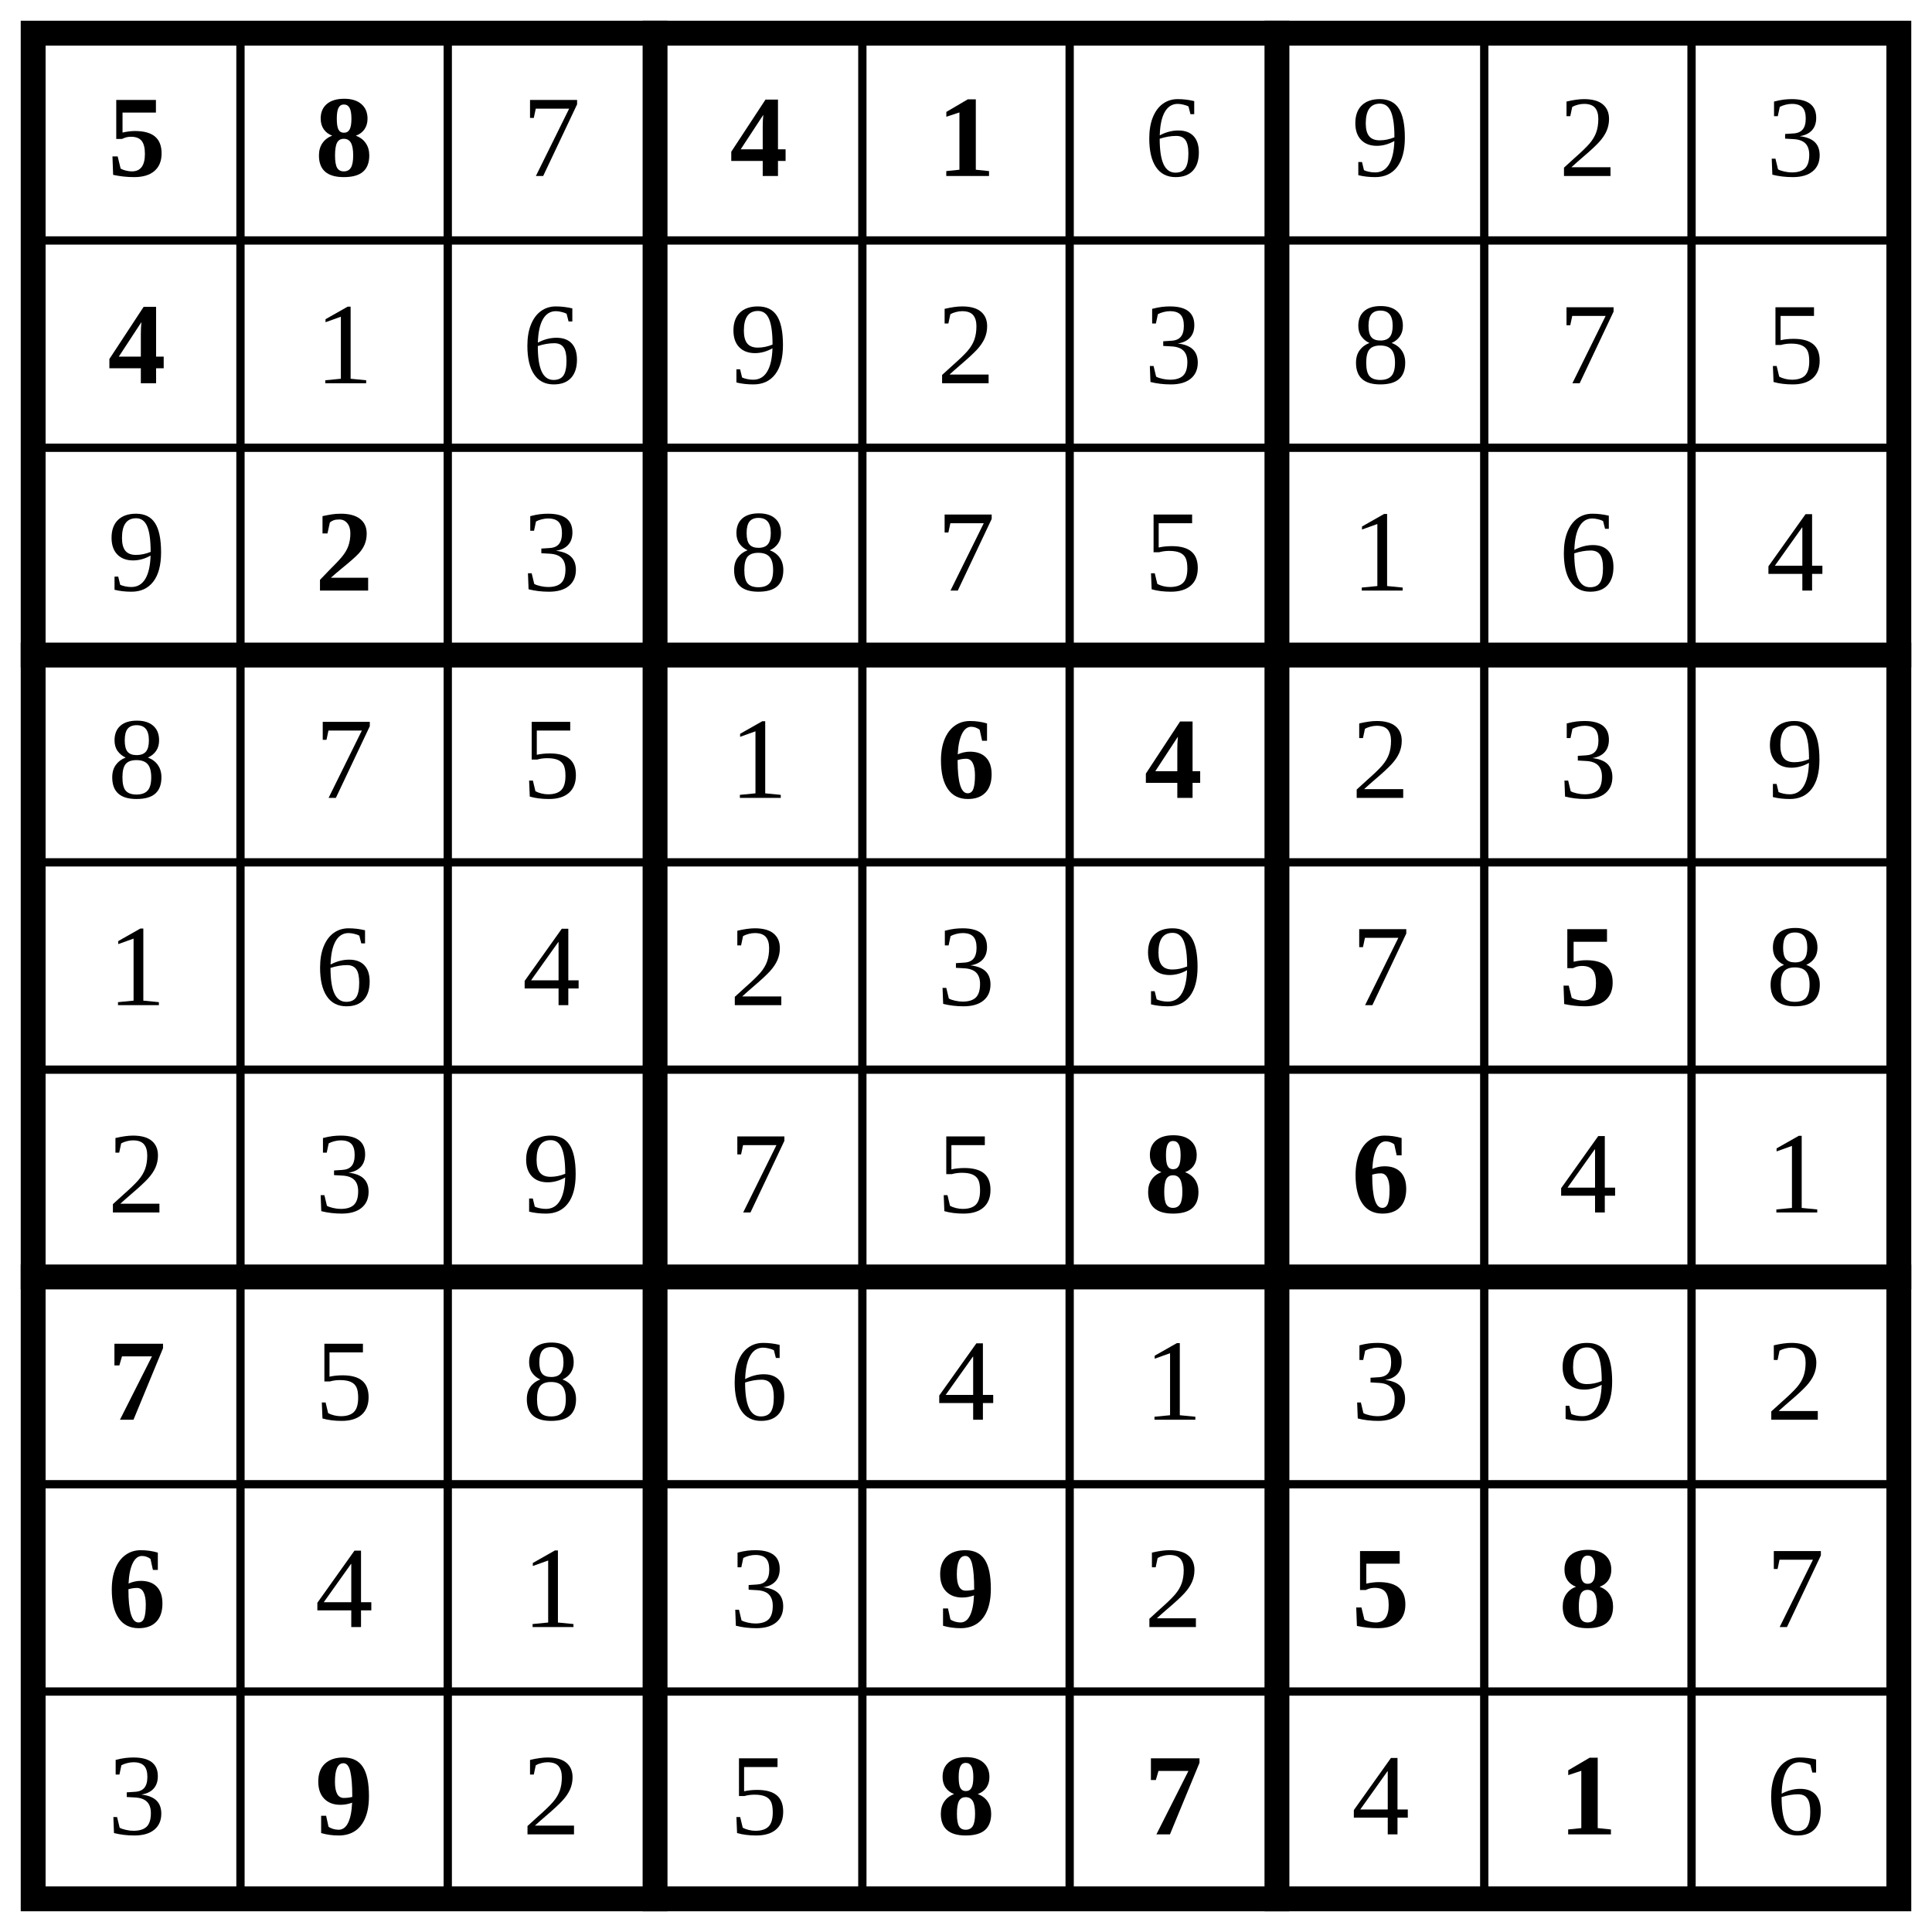
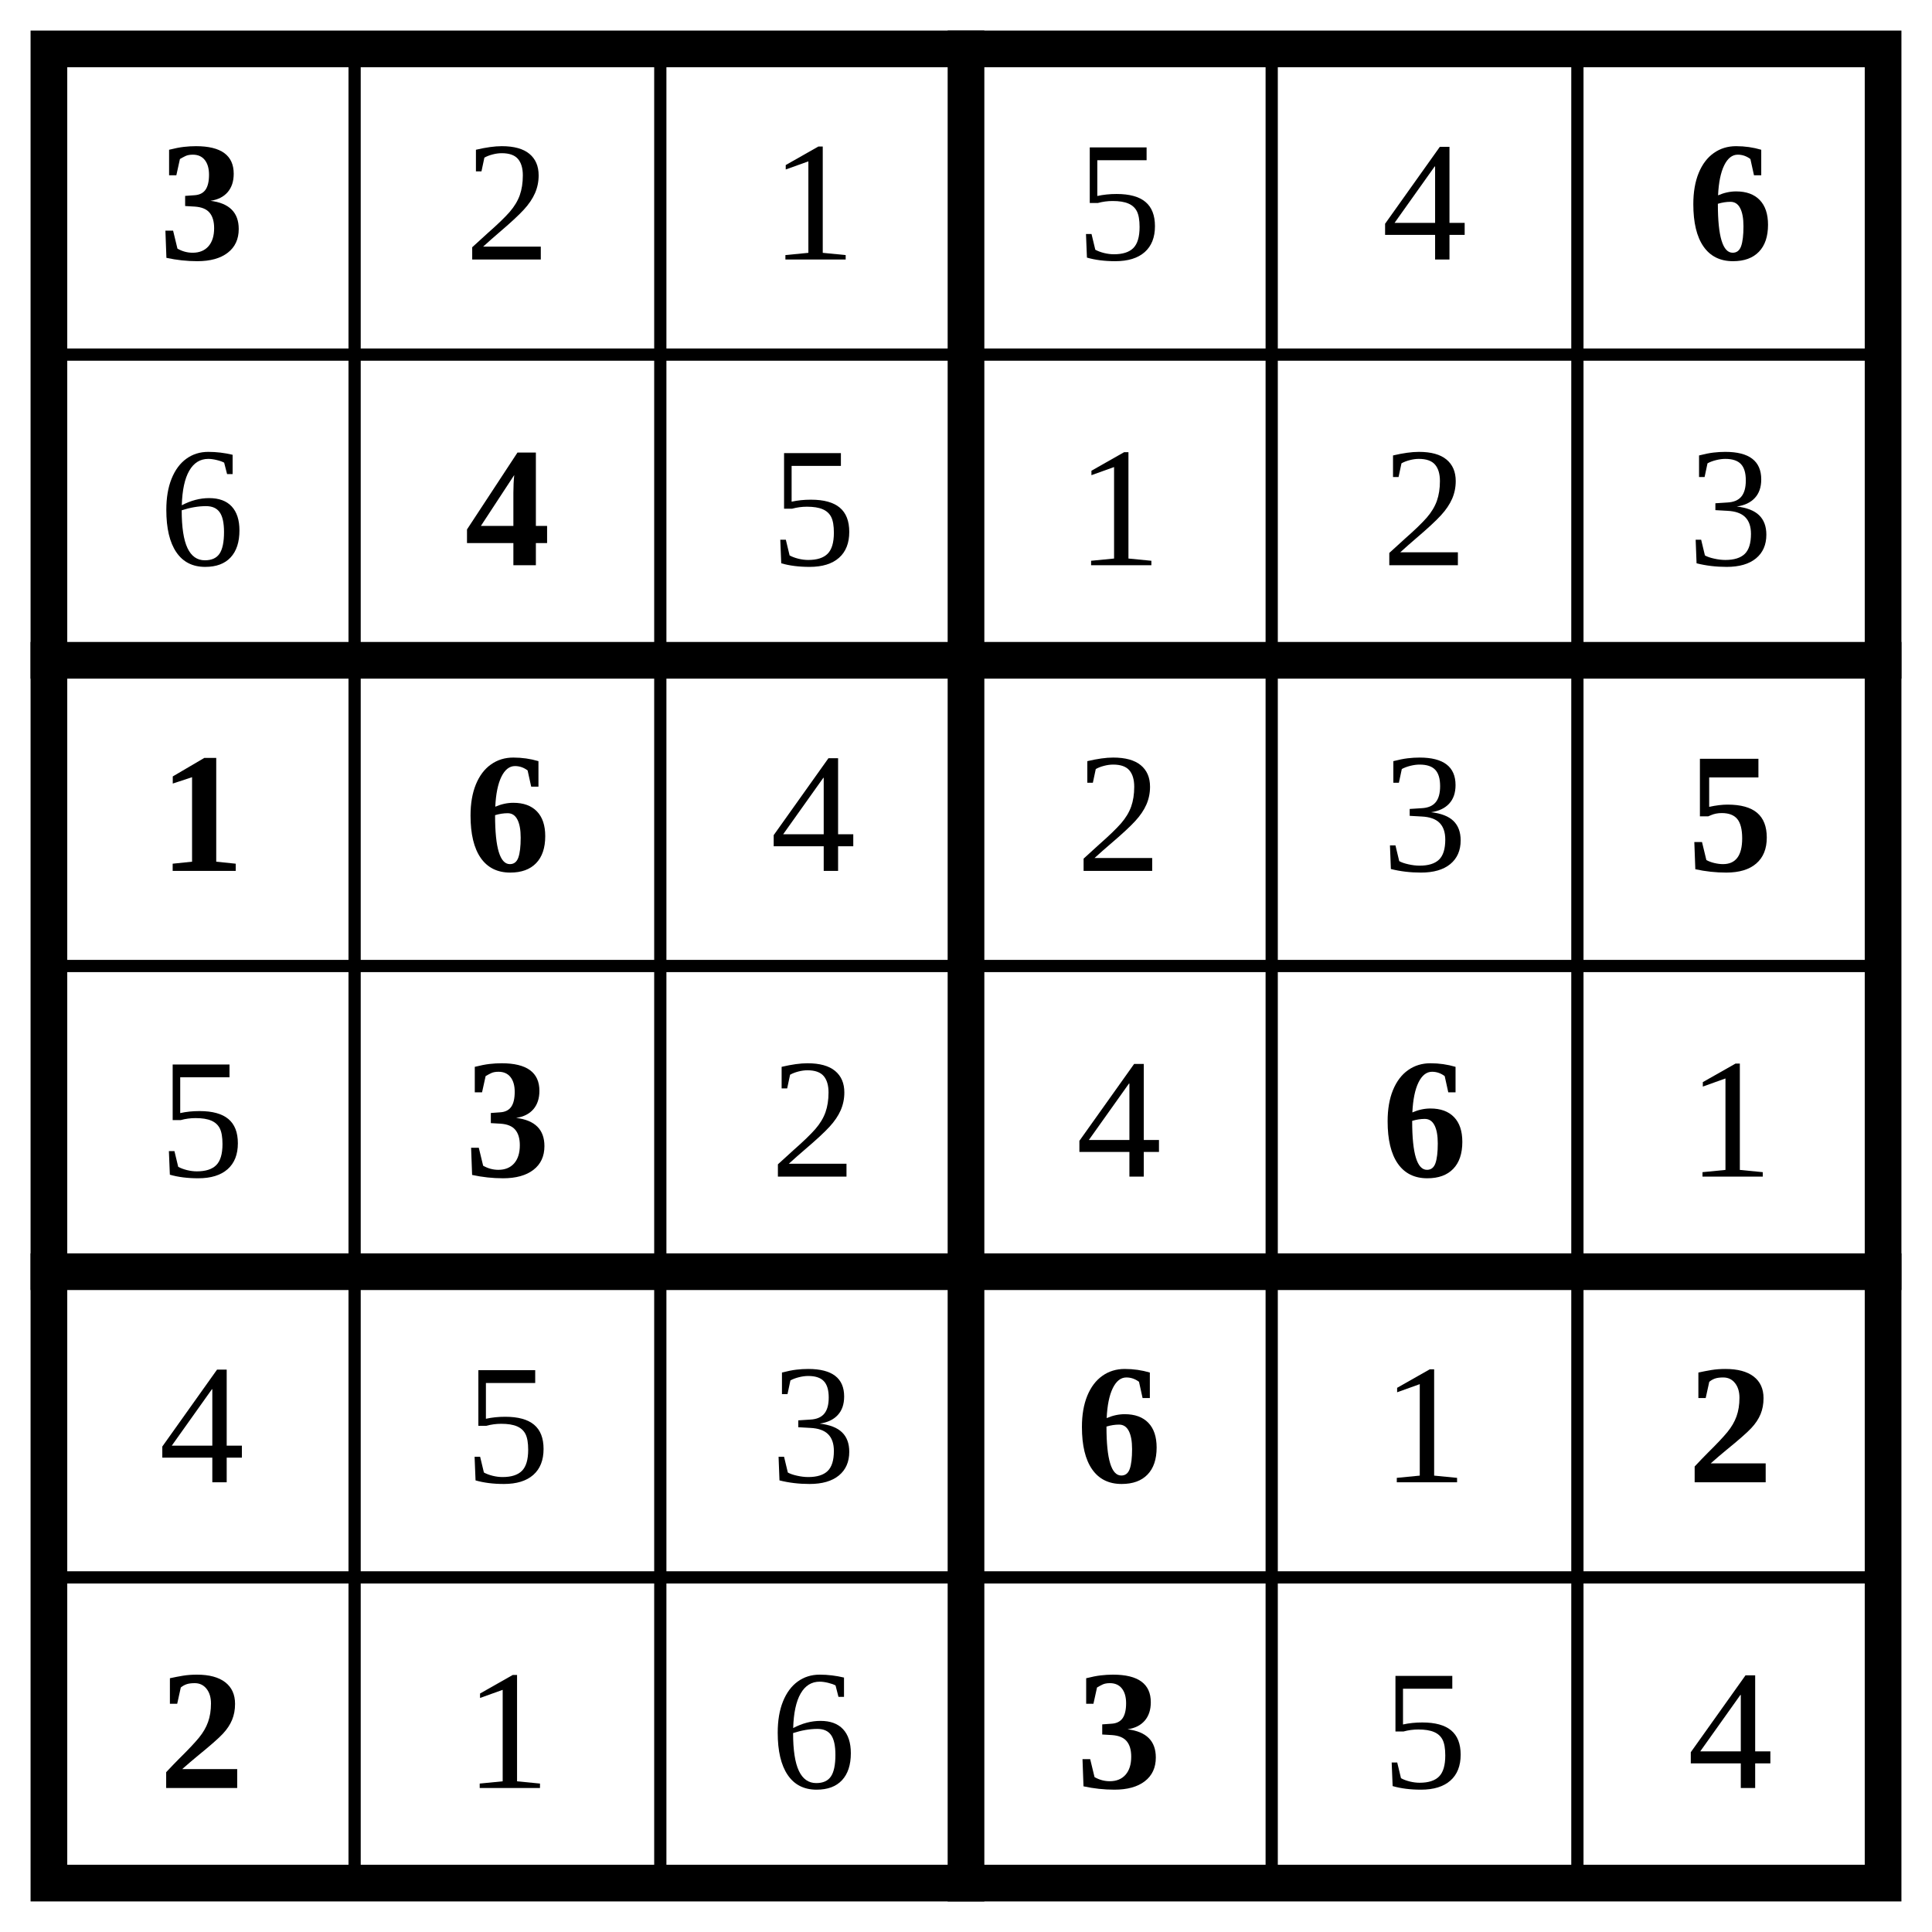
- <svg xmlns="http://www.w3.org/2000/svg" class="p" viewBox="0 0 932 932" preserveAspectRatio="xMidYMid meet" shape-rendering="geometricPrecision">
-   <path d="M16 116H916M16 216H916M16 416H916M16 516H916M16 716H916M16 816H916M116 16V916M216 16V916M416 16V916M516 16V916M716 16V916M816 16V916" fill="none" stroke="#000" stroke-width="4" stroke-linecap="square" />
-   <path d="M16 316H916M16 616H916M316 16V916M616 16V916" fill="none" stroke="#000" stroke-width="12" stroke-linecap="square" />
-   <rect x="16" y="16" width="900" height="900" fill="none" stroke="#000" stroke-width="12" />
+ <svg xmlns="http://www.w3.org/2000/svg" class="p" viewBox="0 0 632 632" preserveAspectRatio="xMidYMid meet" shape-rendering="geometricPrecision">
+   <path d="M16 116H616M16 316H616M16 516H616M116 16V616M216 16V616M416 16V616M516 16V616" fill="none" stroke="#000" stroke-width="4" stroke-linecap="square" />
+   <path d="M16 216H616M16 416H616M316 16V616" fill="none" stroke="#000" stroke-width="12" stroke-linecap="square" />
+   <rect x="16" y="16" width="600" height="600" fill="none" stroke="#000" stroke-width="12" />
+   <text x="66" y="66" font-size="56" text-anchor="middle" dominant-baseline="central" fill="#000" font-weight="700">3</text>
+   <g fill="#000" font-size="56" text-anchor="middle" dominant-baseline="central">
+     <text x="166" y="66">2</text>
+     <text x="266" y="66">1</text>
+     <text x="366" y="66">5</text>
+     <text x="466" y="66">4</text>
+   </g>
+   <text x="566" y="66" font-size="56" text-anchor="middle" dominant-baseline="central" fill="#000" font-weight="700">6</text>
+   <text x="66" y="166" font-size="56" text-anchor="middle" dominant-baseline="central" fill="#000">6</text>
+   <text x="166" y="166" font-size="56" text-anchor="middle" dominant-baseline="central" fill="#000" font-weight="700">4</text>
+   <g fill="#000" font-size="56" text-anchor="middle" dominant-baseline="central">
+     <text x="266" y="166">5</text>
+     <text x="366" y="166">1</text>
+     <text x="466" y="166">2</text>
+     <text x="566" y="166">3</text>
+   </g>
  <g fill="#000" font-size="56" font-weight="700" text-anchor="middle" dominant-baseline="central">
-     <text x="66" y="66">5</text>
-     <text x="166" y="66">8</text>
-   </g>
-   <text x="266" y="66" font-size="56" text-anchor="middle" dominant-baseline="central" fill="#000">7</text>
-   <g fill="#000" font-size="56" font-weight="700" text-anchor="middle" dominant-baseline="central">
-     <text x="366" y="66">4</text>
-     <text x="466" y="66">1</text>
+     <text x="66" y="266">1</text>
+     <text x="166" y="266">6</text>
  </g>
  <g fill="#000" font-size="56" text-anchor="middle" dominant-baseline="central">
-     <text x="566" y="66">6</text>
-     <text x="666" y="66">9</text>
-     <text x="766" y="66">2</text>
-     <text x="866" y="66">3</text>
+     <text x="266" y="266">4</text>
+     <text x="366" y="266">2</text>
+     <text x="466" y="266">3</text>
  </g>
-   <text x="66" y="166" font-size="56" text-anchor="middle" dominant-baseline="central" fill="#000" font-weight="700">4</text>
+   <text x="566" y="266" font-size="56" text-anchor="middle" dominant-baseline="central" fill="#000" font-weight="700">5</text>
+   <text x="66" y="366" font-size="56" text-anchor="middle" dominant-baseline="central" fill="#000">5</text>
+   <text x="166" y="366" font-size="56" text-anchor="middle" dominant-baseline="central" fill="#000" font-weight="700">3</text>
  <g fill="#000" font-size="56" text-anchor="middle" dominant-baseline="central">
-     <text x="166" y="166">1</text>
-     <text x="266" y="166">6</text>
-     <text x="366" y="166">9</text>
-     <text x="466" y="166">2</text>
-     <text x="566" y="166">3</text>
-     <text x="666" y="166">8</text>
-     <text x="766" y="166">7</text>
-     <text x="866" y="166">5</text>
-     <text x="66" y="266">9</text>
+     <text x="266" y="366">2</text>
+     <text x="366" y="366">4</text>
  </g>
-   <text x="166" y="266" font-size="56" text-anchor="middle" dominant-baseline="central" fill="#000" font-weight="700">2</text>
+   <text x="466" y="366" font-size="56" text-anchor="middle" dominant-baseline="central" fill="#000" font-weight="700">6</text>
  <g fill="#000" font-size="56" text-anchor="middle" dominant-baseline="central">
-     <text x="266" y="266">3</text>
-     <text x="366" y="266">8</text>
-     <text x="466" y="266">7</text>
-     <text x="566" y="266">5</text>
-     <text x="666" y="266">1</text>
-     <text x="766" y="266">6</text>
-     <text x="866" y="266">4</text>
-     <text x="66" y="366">8</text>
-     <text x="166" y="366">7</text>
-     <text x="266" y="366">5</text>
-     <text x="366" y="366">1</text>
+     <text x="566" y="366">1</text>
+     <text x="66" y="466">4</text>
+     <text x="166" y="466">5</text>
+     <text x="266" y="466">3</text>
  </g>
+   <text x="366" y="466" font-size="56" text-anchor="middle" dominant-baseline="central" fill="#000" font-weight="700">6</text>
+   <text x="466" y="466" font-size="56" text-anchor="middle" dominant-baseline="central" fill="#000">1</text>
  <g fill="#000" font-size="56" font-weight="700" text-anchor="middle" dominant-baseline="central">
-     <text x="466" y="366">6</text>
-     <text x="566" y="366">4</text>
+     <text x="566" y="466">2</text>
+     <text x="66" y="566">2</text>
  </g>
  <g fill="#000" font-size="56" text-anchor="middle" dominant-baseline="central">
-     <text x="666" y="366">2</text>
-     <text x="766" y="366">3</text>
-     <text x="866" y="366">9</text>
-     <text x="66" y="466">1</text>
-     <text x="166" y="466">6</text>
-     <text x="266" y="466">4</text>
-     <text x="366" y="466">2</text>
-     <text x="466" y="466">3</text>
-     <text x="566" y="466">9</text>
-     <text x="666" y="466">7</text>
+     <text x="166" y="566">1</text>
+     <text x="266" y="566">6</text>
  </g>
-   <text x="766" y="466" font-size="56" text-anchor="middle" dominant-baseline="central" fill="#000" font-weight="700">5</text>
+   <text x="366" y="566" font-size="56" text-anchor="middle" dominant-baseline="central" fill="#000" font-weight="700">3</text>
  <g fill="#000" font-size="56" text-anchor="middle" dominant-baseline="central">
-     <text x="866" y="466">8</text>
-     <text x="66" y="566">2</text>
-     <text x="166" y="566">3</text>
-     <text x="266" y="566">9</text>
-     <text x="366" y="566">7</text>
    <text x="466" y="566">5</text>
+     <text x="566" y="566">4</text>
  </g>
-   <g fill="#000" font-size="56" font-weight="700" text-anchor="middle" dominant-baseline="central">
-     <text x="566" y="566">8</text>
-     <text x="666" y="566">6</text>
-   </g>
-   <g fill="#000" font-size="56" text-anchor="middle" dominant-baseline="central">
-     <text x="766" y="566">4</text>
-     <text x="866" y="566">1</text>
-   </g>
-   <text x="66" y="666" font-size="56" text-anchor="middle" dominant-baseline="central" fill="#000" font-weight="700">7</text>
-   <g fill="#000" font-size="56" text-anchor="middle" dominant-baseline="central">
-     <text x="166" y="666">5</text>
-     <text x="266" y="666">8</text>
-     <text x="366" y="666">6</text>
-     <text x="466" y="666">4</text>
-     <text x="566" y="666">1</text>
-     <text x="666" y="666">3</text>
-     <text x="766" y="666">9</text>
-     <text x="866" y="666">2</text>
-   </g>
-   <text x="66" y="766" font-size="56" text-anchor="middle" dominant-baseline="central" fill="#000" font-weight="700">6</text>
-   <g fill="#000" font-size="56" text-anchor="middle" dominant-baseline="central">
-     <text x="166" y="766">4</text>
-     <text x="266" y="766">1</text>
-     <text x="366" y="766">3</text>
-   </g>
-   <text x="466" y="766" font-size="56" text-anchor="middle" dominant-baseline="central" fill="#000" font-weight="700">9</text>
-   <text x="566" y="766" font-size="56" text-anchor="middle" dominant-baseline="central" fill="#000">2</text>
-   <g fill="#000" font-size="56" font-weight="700" text-anchor="middle" dominant-baseline="central">
-     <text x="666" y="766">5</text>
-     <text x="766" y="766">8</text>
-   </g>
-   <g fill="#000" font-size="56" text-anchor="middle" dominant-baseline="central">
-     <text x="866" y="766">7</text>
-     <text x="66" y="866">3</text>
-   </g>
-   <text x="166" y="866" font-size="56" text-anchor="middle" dominant-baseline="central" fill="#000" font-weight="700">9</text>
-   <g fill="#000" font-size="56" text-anchor="middle" dominant-baseline="central">
-     <text x="266" y="866">2</text>
-     <text x="366" y="866">5</text>
-   </g>
-   <g fill="#000" font-size="56" font-weight="700" text-anchor="middle" dominant-baseline="central">
-     <text x="466" y="866">8</text>
-     <text x="566" y="866">7</text>
-   </g>
-   <text x="666" y="866" font-size="56" text-anchor="middle" dominant-baseline="central" fill="#000">4</text>
-   <text x="766" y="866" font-size="56" text-anchor="middle" dominant-baseline="central" fill="#000" font-weight="700">1</text>
-   <text x="866" y="866" font-size="56" text-anchor="middle" dominant-baseline="central" fill="#000">6</text>
</svg>
